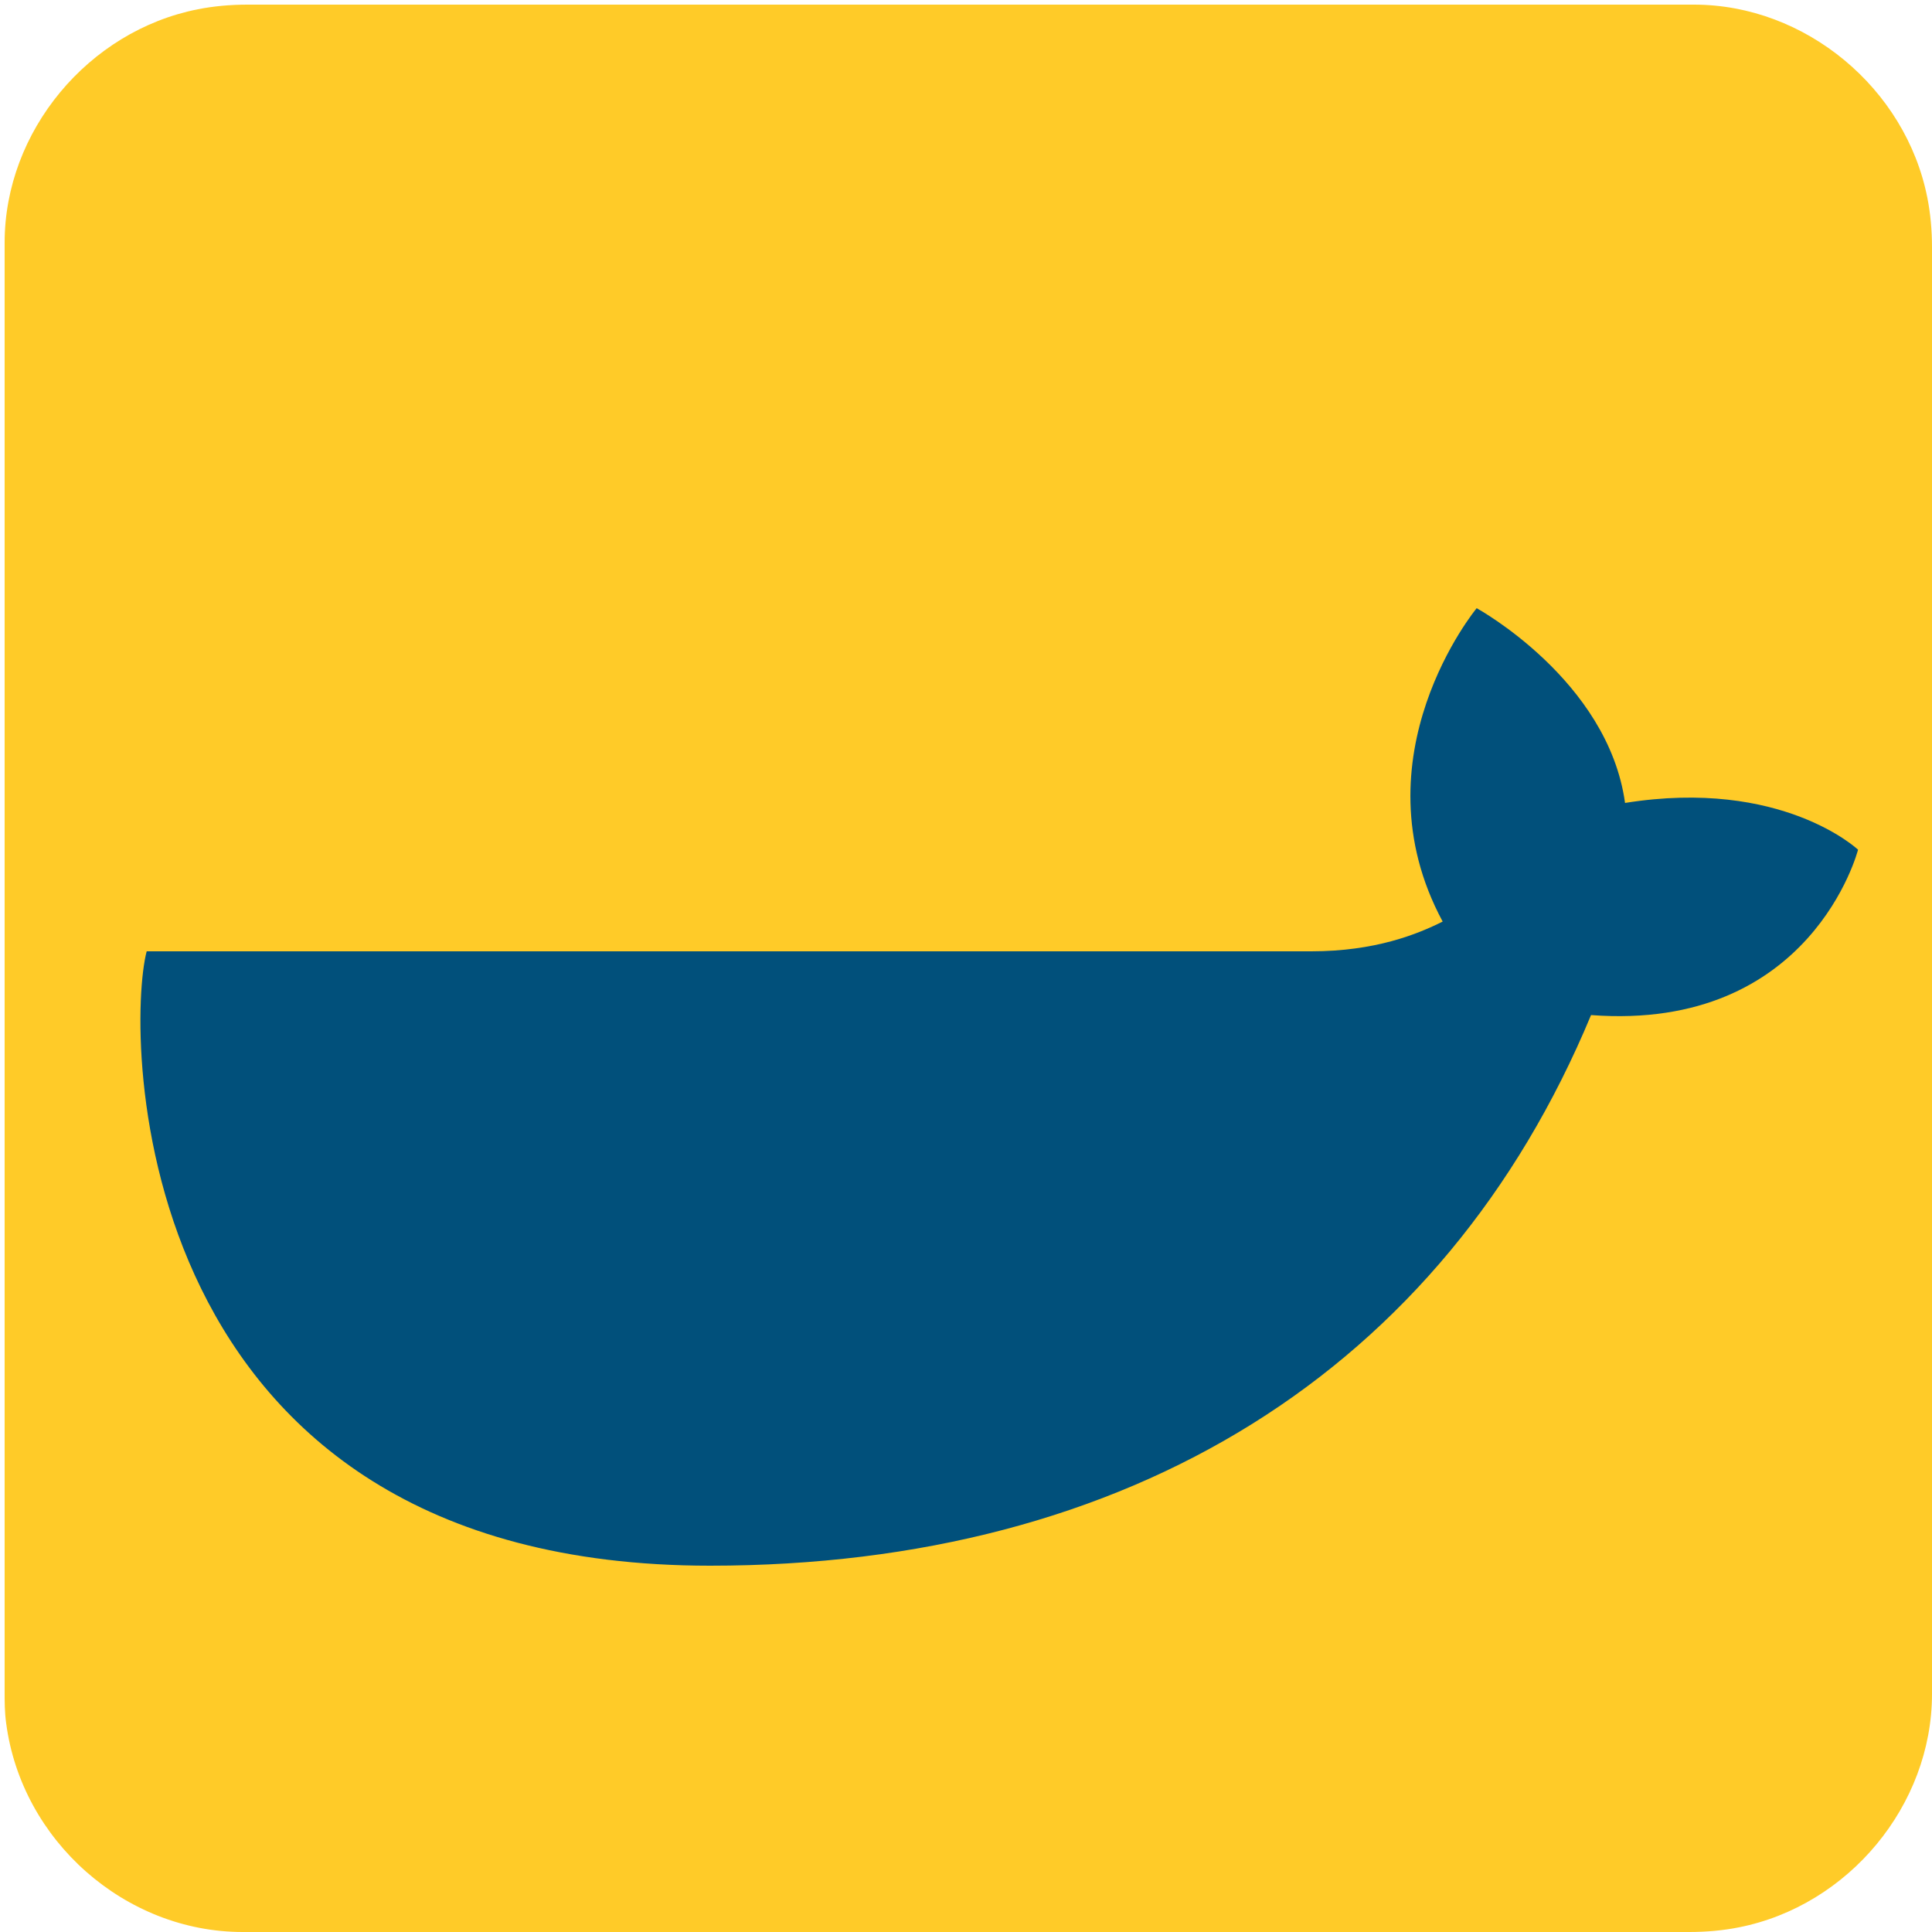
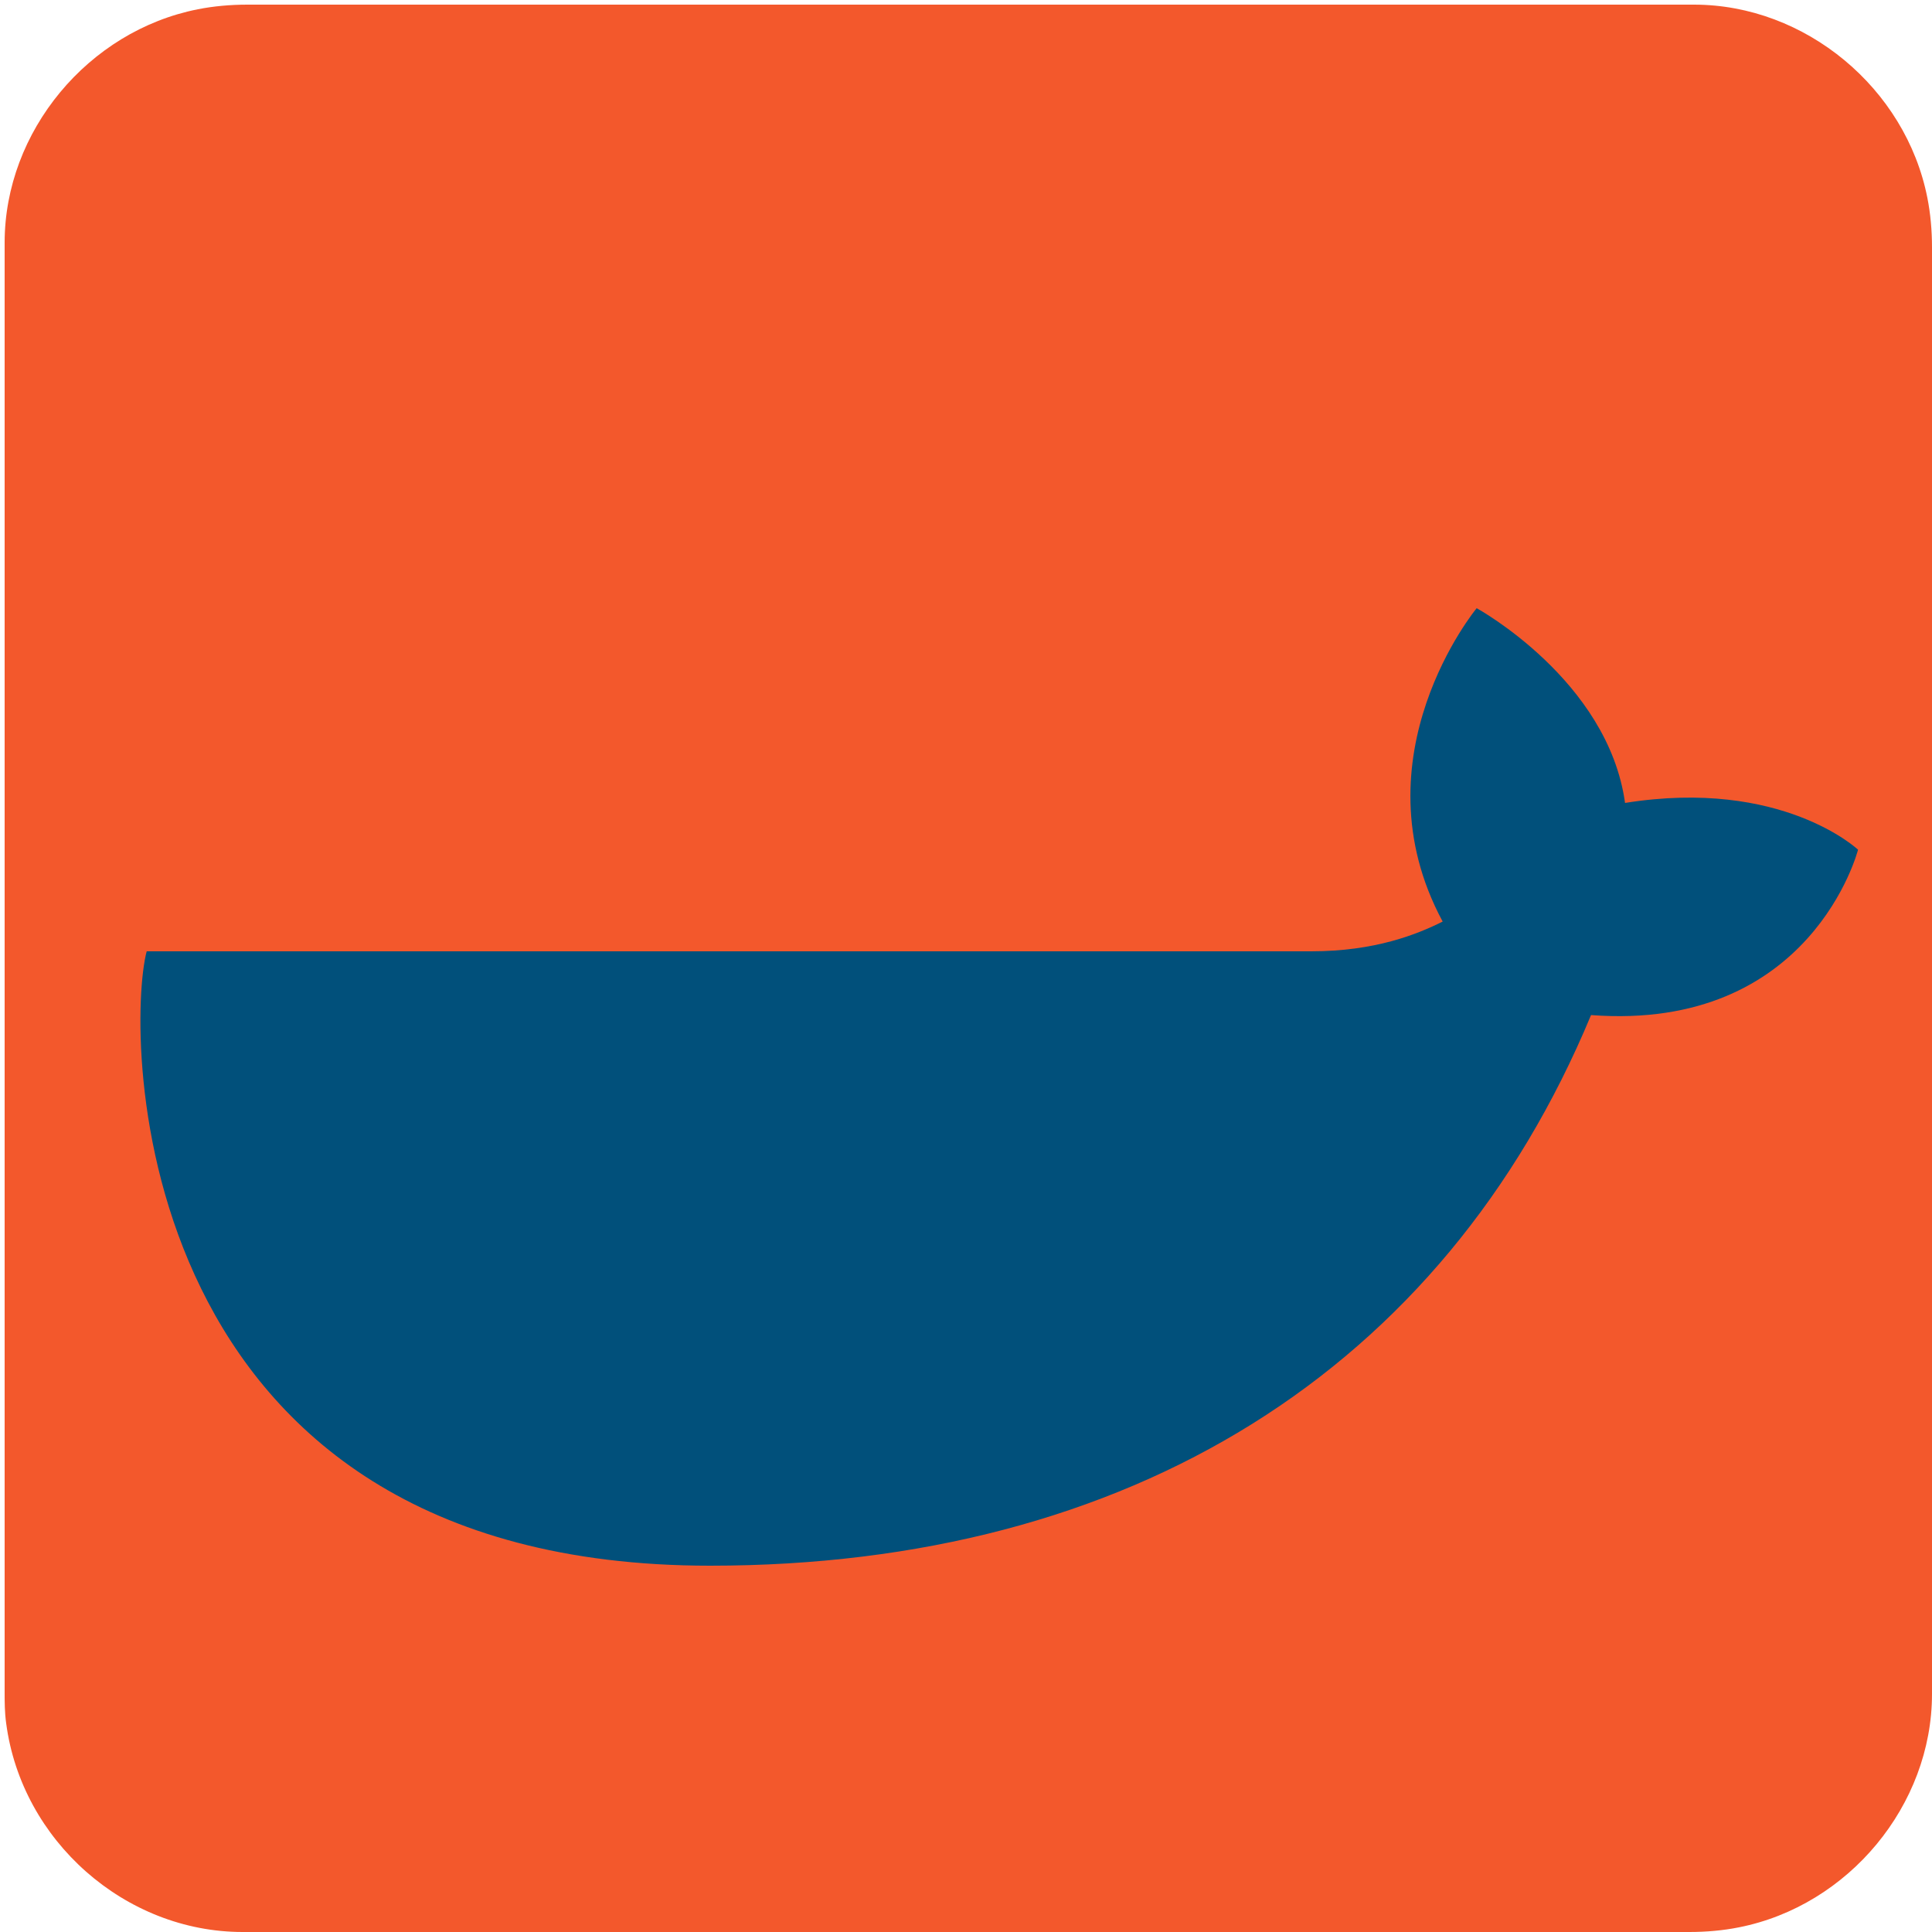
<svg xmlns="http://www.w3.org/2000/svg" viewBox="0 0 500 500" overflow="hidden" preserveAspectRatio="xMidYMid meet" id="eaf-daba-0">
  <defs>
    <clipPath id="eaf-daba-1">
      <rect x="0" y="0" width="500" height="500" />
    </clipPath>
    <style>#eaf-daba-0 * {animation: 10000ms linear infinite normal both running;offset-rotate:0deg}@keyframes eaf-daba-2{0%{fill:#e20000}36.83%{fill:#e20000;animation-timing-function:ease-in-out}42.33%,100%{fill:#01507b}}@keyframes eaf-daba-3{0%,100%{transform:none;offset-path:path("m317 -55.349l0 249.099")}}@keyframes eaf-daba-4{0%{offset-distance:0%;animation-timing-function:ease-in-out}5.83%,100%{offset-distance:100%}}@keyframes eaf-daba-5{0%,100%{transform:translate(-23px,-20.85px)}}@keyframes eaf-daba-6{0%,100%{transform:none;offset-path:path("m262.2 -55.349l0 0l0 249.099")}}@keyframes eaf-daba-7{0%{offset-distance:0%}2.17%{offset-distance:0%;animation-timing-function:ease-in-out}10.66%,100%{offset-distance:100%}}@keyframes eaf-daba-8{0%,100%{transform:none;offset-path:path("m208.4 -55.349l0 0l0 249.099")}}@keyframes eaf-daba-9{0%{offset-distance:0%}3.83%{offset-distance:0%;animation-timing-function:ease-in-out}15.49%,100%{offset-distance:100%}}@keyframes eaf-daba-10{0%,100%{transform:none;offset-path:path("m154.15 -55.349l0 0l0 249.099")}}@keyframes eaf-daba-11{0%{offset-distance:0%}5.5%{offset-distance:0%;animation-timing-function:ease-in-out}19.66%,100%{offset-distance:100%}}@keyframes eaf-daba-12{0%,100%{transform:translate(-22.45px,-20.85px)}}@keyframes eaf-daba-13{0%,100%{transform:none;offset-path:path("m99.9 -55.349l0 0l0 249.099")}}@keyframes eaf-daba-14{0%{offset-distance:0%}7.17%{offset-distance:0%;animation-timing-function:ease-in-out}24.16%,100%{offset-distance:100%}}@keyframes eaf-daba-15{0%,100%{transform:none;offset-path:path("m154.15 -105.749l0 0l0 249.099")}}@keyframes eaf-daba-16{0%{offset-distance:0%}9.67%{offset-distance:0%;animation-timing-function:ease-in-out}28.17%,100%{offset-distance:100%}}@keyframes eaf-daba-17{0%,100%{transform:none;offset-path:path("m208.4 -105.749l0 0l0 249.099")}}@keyframes eaf-daba-18{0%{offset-distance:0%}11.67%{offset-distance:0%;animation-timing-function:ease-in-out}30.83%,100%{offset-distance:100%}}@keyframes eaf-daba-19{0%,100%{transform:matrix(-1,0,0,-1,23,20.85)}}@keyframes eaf-daba-20{0%,100%{transform:none;offset-path:path("m262.2 -105.749l0 0l0 249.099")}}@keyframes eaf-daba-21{0%{offset-distance:0%}13.5%{offset-distance:0%;animation-timing-function:ease-in-out}33.33%,100%{offset-distance:100%}}@keyframes eaf-daba-22{0%{fill:#e30000;animation-timing-function:ease-in-out}36.83%{fill:#e20000;animation-timing-function:ease-in-out}42.33%,100%{fill:#01507b}}@keyframes eaf-daba-23{0%,100%{transform:none;offset-path:path("m262.2 -156.149l0 0l0 249.099")}}@keyframes eaf-daba-24{0%{offset-distance:0%}16.33%{offset-distance:0%;animation-timing-function:ease-in-out}35.33%,100%{offset-distance:100%}}@keyframes eaf-daba-25{0%{transform:rotate(0)}25%{transform:rotate(0);animation-timing-function:ease-in-out}35.33%,100%{transform:rotate(-180deg)}}@keyframes eaf-daba-26{0%,100%{transform:none;offset-path:path("m206.786 233.566l0 0l0 154")}}@keyframes eaf-daba-27{0%{offset-distance:0%}61.33%{offset-distance:0%;animation-timing-function:ease-in}70%,100%{offset-distance:100%}}@keyframes eaf-daba-28{0%,100%{transform:translate(-206.7862px,-233.566px)}}@keyframes eaf-daba-29{0%{opacity:1}63.83%{opacity:1;animation-timing-function:ease-in-out}70%,100%{opacity:0}}@keyframes eaf-daba-30{0%,100%{transform:none;offset-path:path("m264.64 257.4l0 0l-472.86 0l972.809 0l-499.949 0")}}@keyframes eaf-daba-31{0%{offset-distance:0%}70%{offset-distance:0%;animation-timing-function:ease-in}82.67%{offset-distance:24.304%;animation-timing-function:step-start}87.33%{offset-distance:74.304%;animation-timing-function:cubic-bezier(0,0,0.58,1)}97.33%,100%{offset-distance:100%}}@keyframes eaf-daba-32{0%,100%{transform:translate(-264.6398px,-257.4px)}}</style>
  </defs>
  <g clip-path="url('#eaf-daba-1')" style="isolation: isolate;">
    <g>
      <g transform="matrix(4 0 0 4 -827.2 -2253.6)">
-         <path fill="#ffcb28" d="m331.8 626.1c0 15.6 0 31.3 0 46.9c0 7.2 -5.4 13.7 -12.5 15.1c-1 0.2 -2.1 0.3 -3.2 0.3c-31.2 0 -62.4 0 -93.6 0c-7.6 0 -14.3 -5.9 -15.3 -13.5c-0.1 -0.7 -0.1 -1.4 -0.1 -2c0 -31.3 0 -62.5 0 -93.8c0 -7.2 5.4 -13.7 12.5 -15.1c1 -0.2 2.1 -0.3 3.2 -0.3c31.2 0 62.4 0 93.6 0c7.2 0 13.7 5.4 15.1 12.5c0.2 1 0.3 2.1 0.3 3.2c0 15.6 0 31.1 0 46.7z" />
+         <path fill="#f3582c" d="m331.8 626.1c0 15.6 0 31.3 0 46.9c0 7.2 -5.4 13.7 -12.5 15.1c-1 0.2 -2.1 0.3 -3.2 0.3c-31.2 0 -62.4 0 -93.6 0c-7.6 0 -14.3 -5.9 -15.3 -13.5c-0.1 -0.7 -0.1 -1.4 -0.1 -2c0 -31.3 0 -62.5 0 -93.8c0 -7.2 5.4 -13.7 12.5 -15.1c1 -0.2 2.1 -0.3 3.2 -0.3c31.2 0 62.4 0 93.6 0c7.2 0 13.7 5.4 15.1 12.5c0.2 1 0.3 2.1 0.3 3.2c0 15.6 0 31.1 0 46.7z" />
      </g>
      <g transform="translate(-6.0399 23.9001)">
        <g transform="translate(0 0)" style="animation-name: eaf-daba-26, eaf-daba-27, eaf-daba-28, eaf-daba-29; animation-composition: replace, add, add, replace;">
          <rect fill="#e20000" width="46" height="41.7" transform="translate(294 -76.1989)" style="animation-name: eaf-daba-2, eaf-daba-3, eaf-daba-4, eaf-daba-5; animation-composition: replace, replace, add, add;" />
          <rect fill="#e20000" width="46" height="41.7" transform="translate(239.2 -76.1989)" style="animation-name: eaf-daba-2, eaf-daba-6, eaf-daba-7, eaf-daba-5; animation-composition: replace, replace, add, add;" />
          <rect fill="#e20000" width="46" height="41.7" transform="translate(185.4 -76.1989)" style="animation-name: eaf-daba-2, eaf-daba-8, eaf-daba-9, eaf-daba-5; animation-composition: replace, replace, add, add;" />
          <rect fill="#e20000" width="44.9" height="41.7" transform="translate(131.7 -76.1989)" style="animation-name: eaf-daba-2, eaf-daba-10, eaf-daba-11, eaf-daba-12; animation-composition: replace, replace, add, add;" />
          <rect fill="#e20000" width="46" height="41.7" transform="translate(76.9 -76.1989)" style="animation-name: eaf-daba-2, eaf-daba-13, eaf-daba-14, eaf-daba-5; animation-composition: replace, replace, add, add;" />
          <rect fill="#e20000" width="44.9" height="41.7" transform="translate(131.7 -126.5989)" style="animation-name: eaf-daba-2, eaf-daba-15, eaf-daba-16, eaf-daba-12; animation-composition: replace, replace, add, add;" />
          <rect fill="#e20000" width="46" height="41.7" transform="matrix(-1 0 0 -1 231.4 -84.8989)" style="animation-name: eaf-daba-2, eaf-daba-17, eaf-daba-18, eaf-daba-19; animation-composition: replace, replace, add, add;" />
          <rect fill="#e20000" width="46" height="41.7" transform="translate(239.2 -126.5989)" style="animation-name: eaf-daba-2, eaf-daba-20, eaf-daba-21, eaf-daba-5; animation-composition: replace, replace, add, add;" />
          <rect fill="#e30000" width="46" height="41.7" transform="translate(239.2 -176.9989)" style="animation-name: eaf-daba-22, eaf-daba-23, eaf-daba-24, eaf-daba-25, eaf-daba-5; animation-composition: replace, replace, add, add, add;" />
        </g>
-         <rect fill="#ffcb28" width="01507b.423" height="176.81" transform="matrix(0.8645 0 0 1.1696 24.8633 222.31)" />
+         <rect fill="#f3582c" width="01507b.423" height="176.81" transform="matrix(0.8645 0 0 1.1696 24.8633 222.31)" />
        <path fill="#01507b" d="m486.9 196c0 0 -19.7 -18.6 -60.3 -12.1c-4.4 -31.8 -38.4 -50.4 -38.4 -50.4c0 0 -31.8 38.4 -8.8 81.1c-6.6 3.3 -17.5 7.7 -34 7.7l-301.4 0c-5.5 20.8 -5.5 159 145.8 159c108.5 0 189.7 -50.4 228 -142.5c57.1 4.3 69.1 -42.8 69.1 -42.8" transform="translate(0 0)" style="animation-name: eaf-daba-30, eaf-daba-31, eaf-daba-32; animation-composition: replace, add, add;" />
      </g>
    </g>
  </g>
</svg>
